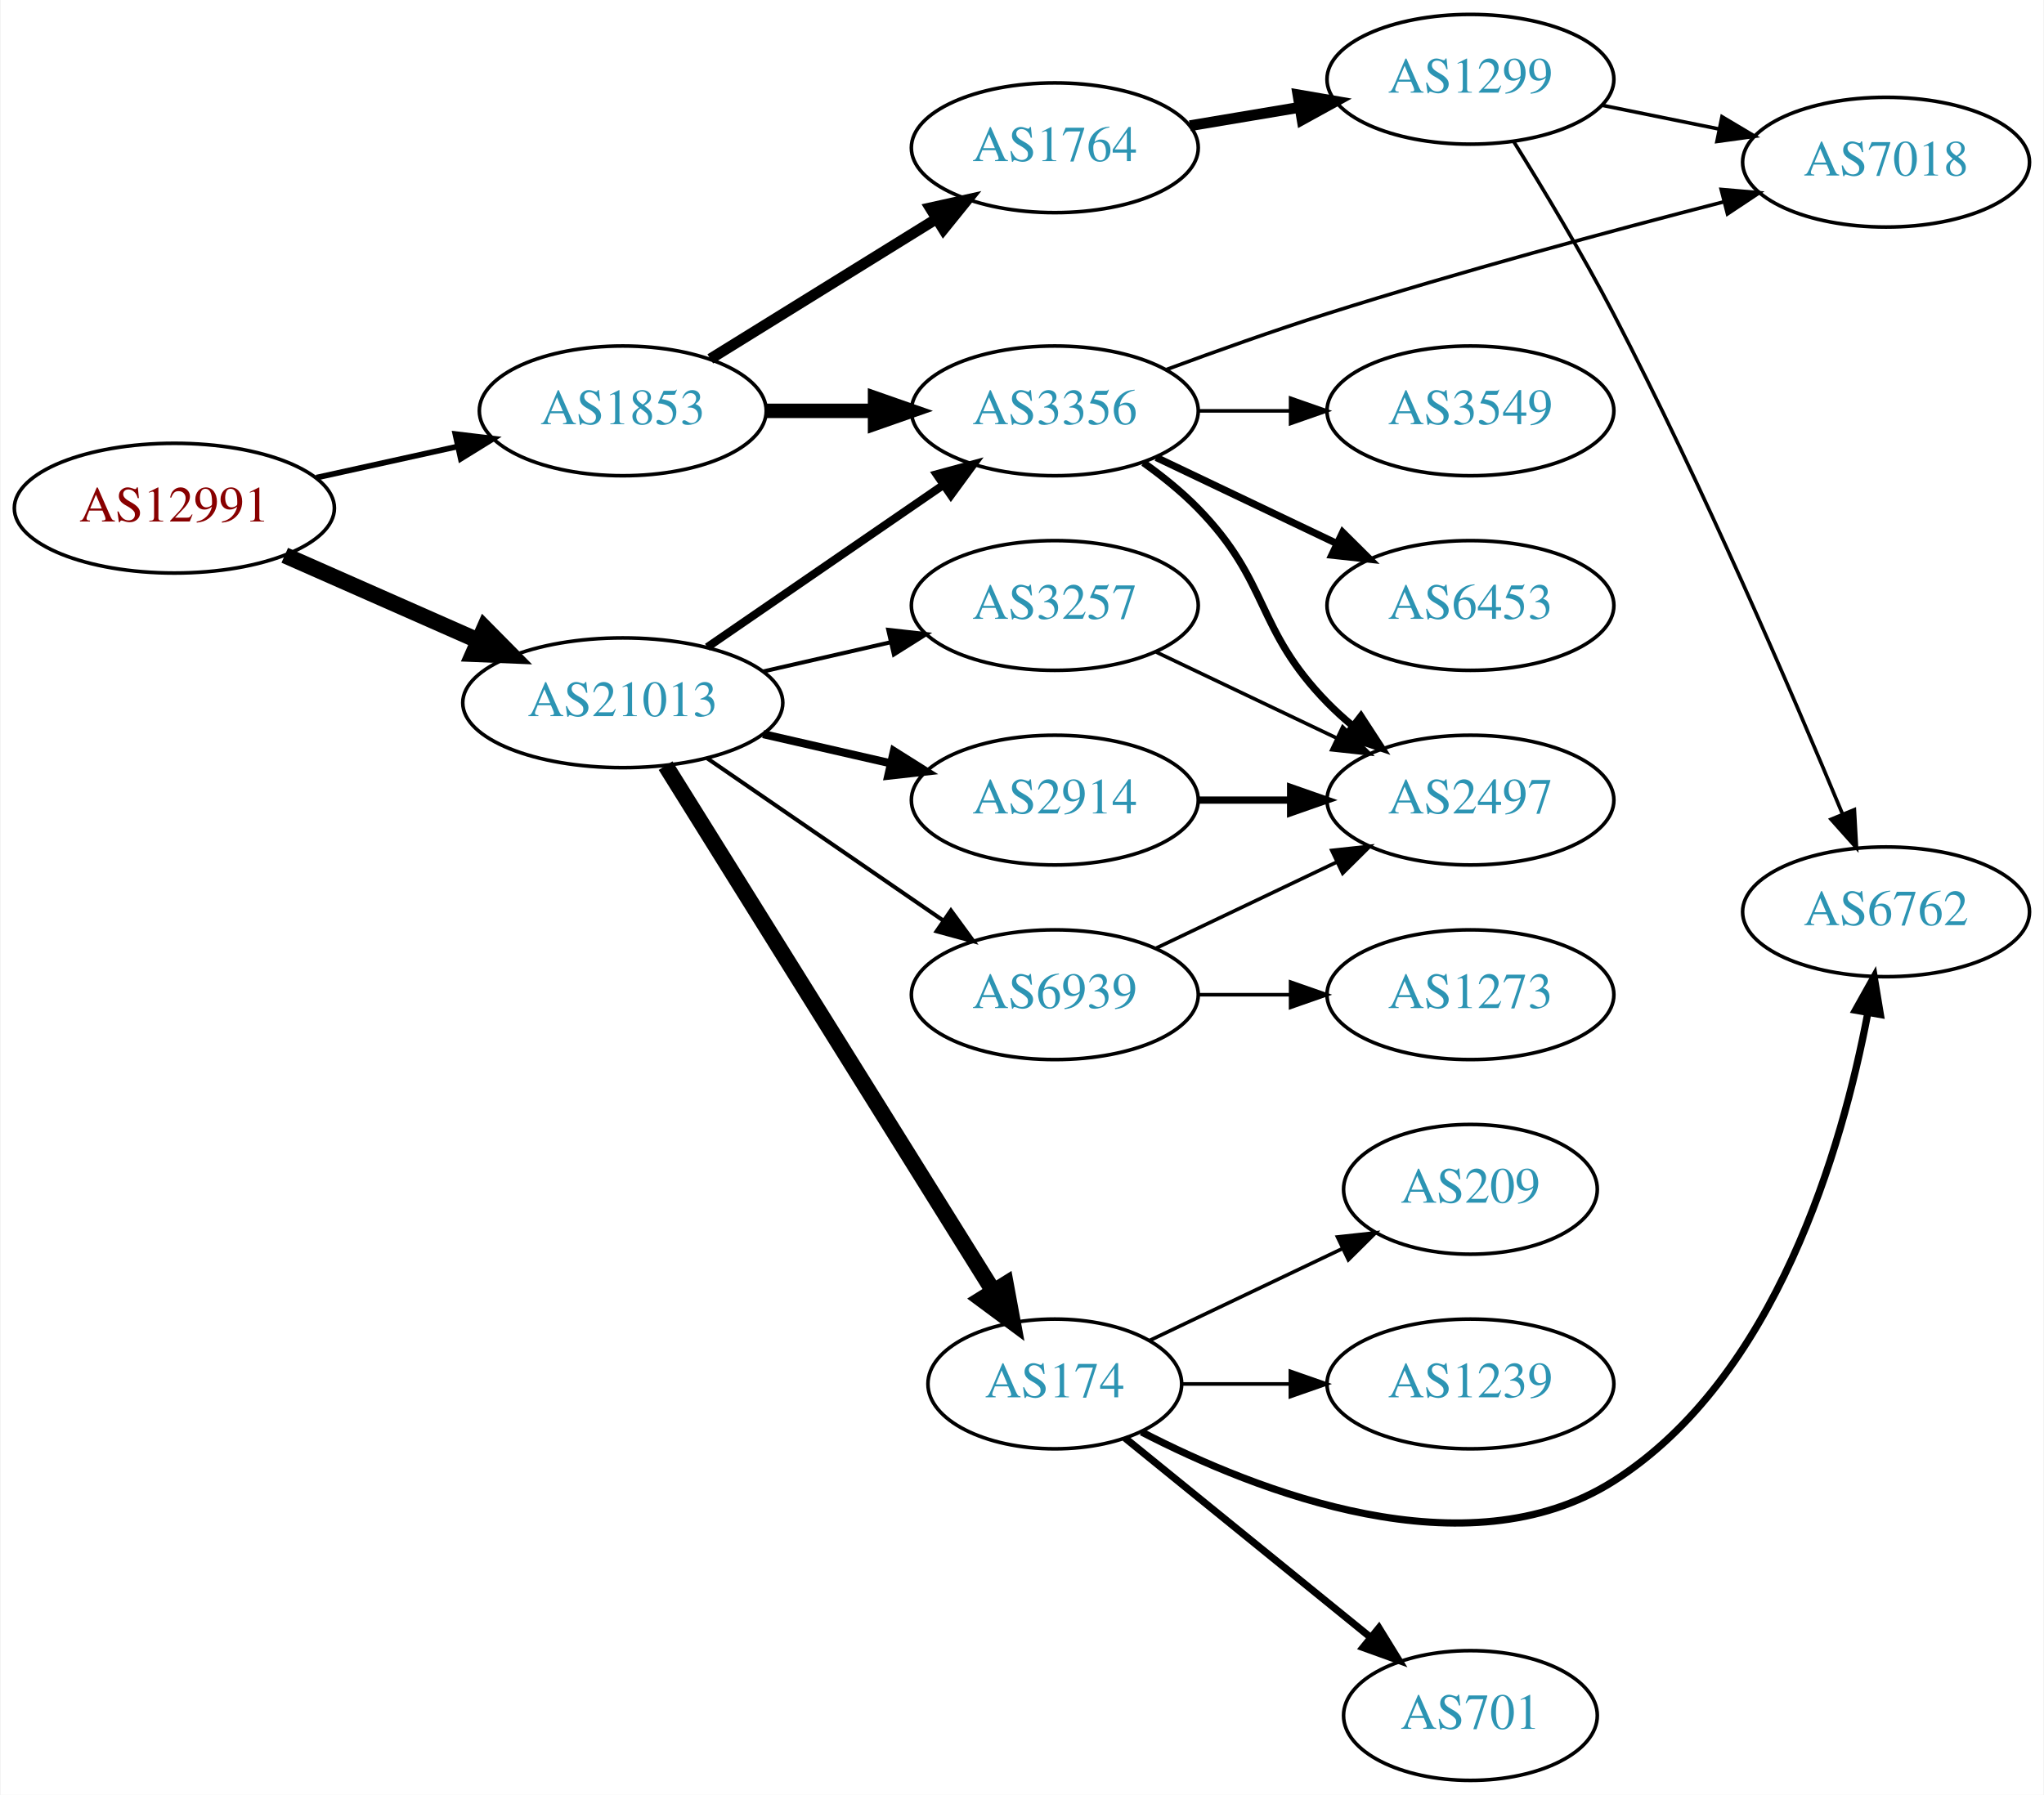
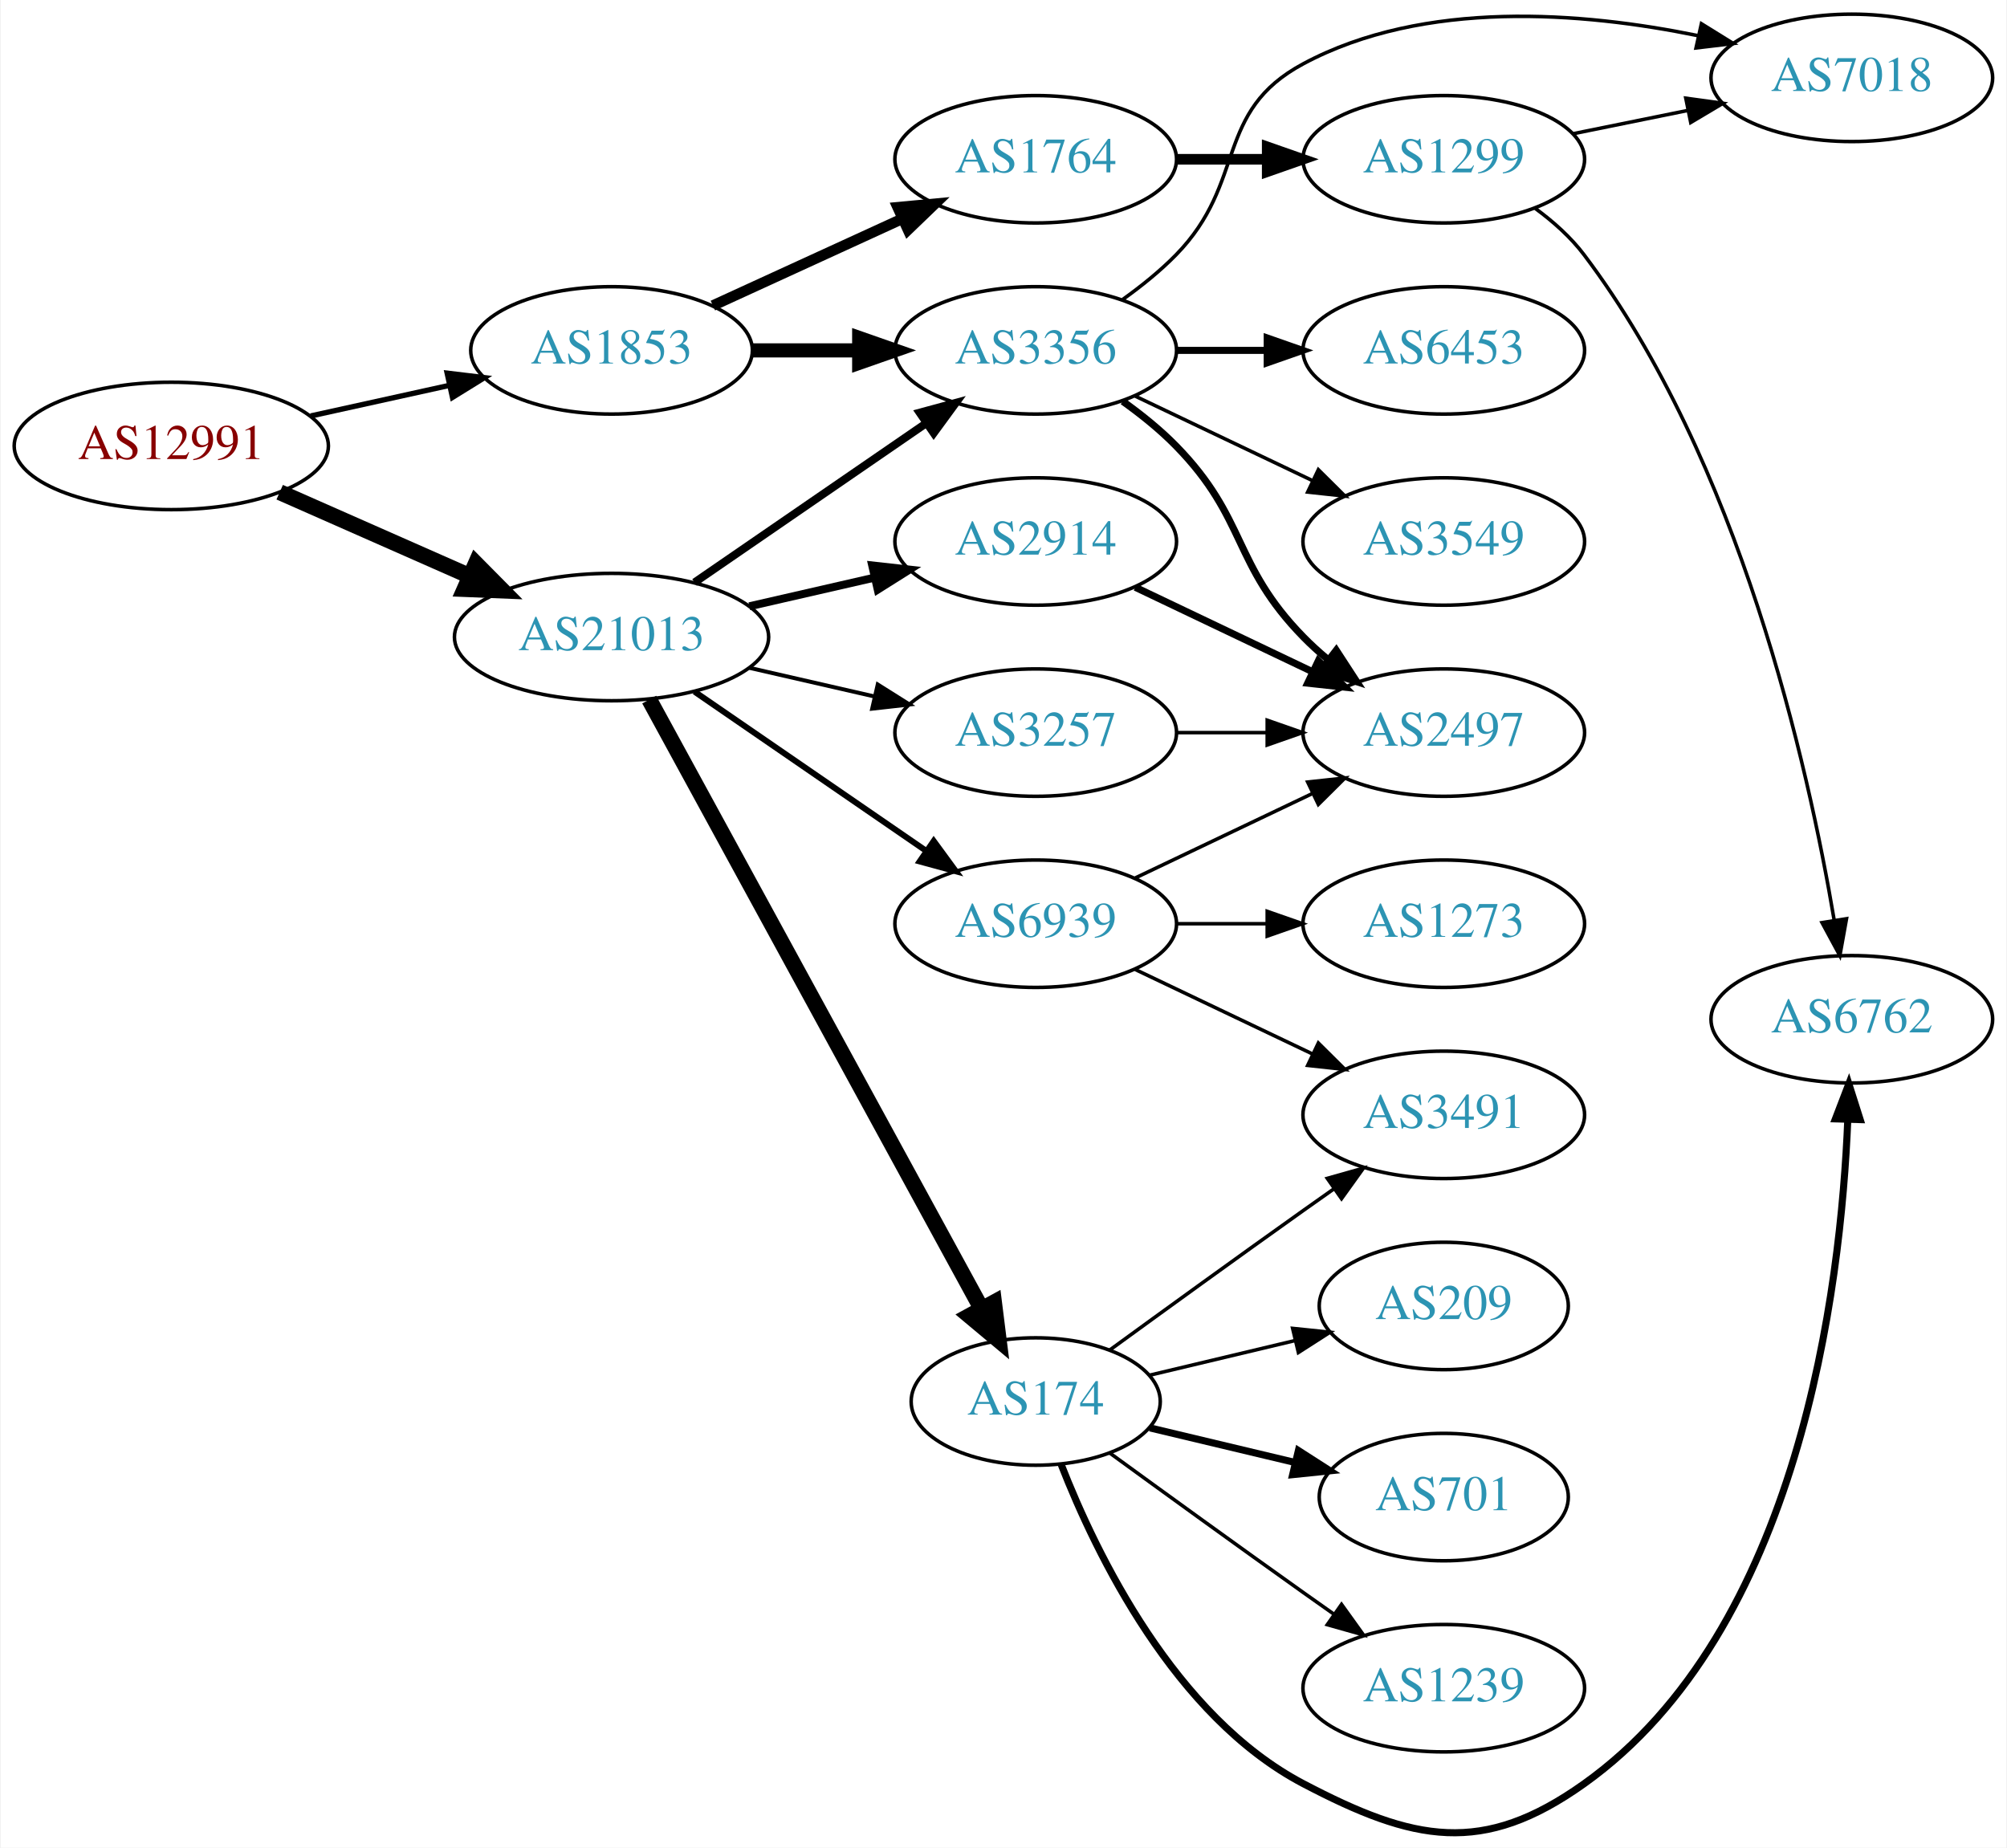
- <svg xmlns="http://www.w3.org/2000/svg" xmlns:xlink="http://www.w3.org/1999/xlink" width="567pt" height="498pt" viewBox="0.00 0.00 566.66 498.00">
-   <g id="graph0" class="graph" transform="scale(1 1) rotate(0) translate(4 494)">
-     <polygon fill="white" stroke="none" points="-4,4 -4,-494 562.663,-494 562.663,4 -4,4" />
+ <svg xmlns="http://www.w3.org/2000/svg" xmlns:xlink="http://www.w3.org/1999/xlink" width="567pt" height="522pt" viewBox="0.00 0.00 566.66 522.06">
+   <g id="graph0" class="graph" transform="scale(1 1) rotate(0) translate(4 518.061)">
+     <polygon fill="white" stroke="none" points="-4,4 -4,-518.061 562.663,-518.061 562.663,4 -4,4" />
    <g id="node1" class="node">
      <g id="a_node1">
        <a xlink:href="/asn/12991" xlink:title="AS12991 ~ Rechenzentrum [AT]">
-           <ellipse fill="#ffffff" stroke="black" cx="44.196" cy="-353" rx="44.393" ry="18" />
-           <text text-anchor="middle" x="44.196" y="-349.3" font-family="Times,serif" font-size="14.00" fill="#880000">AS12991</text>
+           <ellipse fill="#ffffff" stroke="black" cx="44.196" cy="-392.061" rx="44.393" ry="18" />
+           <text text-anchor="middle" x="44.196" y="-388.361" font-family="Times,serif" font-size="14.00" fill="#880000">AS12991</text>
        </a>
      </g>
    </g>
    <g id="node2" class="node">
      <g id="a_node2">
        <a xlink:href="/asn/1853" xlink:title="AS1853 ~ ACOnet Backbone [AT]">
-           <ellipse fill="#ffffff" stroke="black" cx="168.588" cy="-380" rx="39.794" ry="18" />
-           <text text-anchor="middle" x="168.588" y="-376.3" font-family="Times,serif" font-size="14.00" fill="#2c94b3">AS1853</text>
+           <ellipse fill="#ffffff" stroke="black" cx="168.588" cy="-419.061" rx="39.794" ry="18" />
+           <text text-anchor="middle" x="168.588" y="-415.361" font-family="Times,serif" font-size="14.00" fill="#2c94b3">AS1853</text>
        </a>
      </g>
    </g>
    <g id="edge1" class="edge">
-       <path fill="none" stroke="black" stroke-width="1.575" d="M83.586,-361.469C95.977,-364.202 109.824,-367.257 122.644,-370.085" />
-       <polygon fill="black" stroke="black" stroke-width="1.575" points="122.14,-373.558 132.659,-372.295 123.648,-366.722 122.14,-373.558" />
+       <path fill="none" stroke="black" stroke-width="1.5" d="M83.586,-400.53C95.977,-403.264 109.824,-406.318 122.644,-409.146" />
+       <polygon fill="black" stroke="black" stroke-width="1.5" points="122.14,-412.619 132.659,-411.356 123.648,-405.784 122.14,-412.619" />
    </g>
    <g id="node3" class="node">
      <g id="a_node3">
        <a xlink:href="/asn/21013" xlink:title="AS21013 ~ Wels, AT [AT]">
-           <ellipse fill="#ffffff" stroke="black" cx="168.588" cy="-299" rx="44.393" ry="18" />
-           <text text-anchor="middle" x="168.588" y="-295.3" font-family="Times,serif" font-size="14.00" fill="#2c94b3">AS21013</text>
+           <ellipse fill="#ffffff" stroke="black" cx="168.588" cy="-338.061" rx="44.393" ry="18" />
+           <text text-anchor="middle" x="168.588" y="-334.361" font-family="Times,serif" font-size="14.00" fill="#2c94b3">AS21013</text>
        </a>
      </g>
    </g>
    <g id="edge2" class="edge">
-       <path fill="none" stroke="black" stroke-width="4.5" d="M74.824,-339.928C90.941,-332.817 111.081,-323.931 128.473,-316.258" />
-       <polygon fill="black" stroke="black" stroke-width="4.5" points="130.249,-319.778 137.809,-312.139 127.071,-312.573 130.249,-319.778" />
+       <path fill="none" stroke="black" stroke-width="4.5" d="M74.824,-378.989C90.941,-371.878 111.081,-362.993 128.473,-355.319" />
+       <polygon fill="black" stroke="black" stroke-width="4.5" points="130.249,-358.839 137.809,-351.2 127.071,-351.634 130.249,-358.839" />
    </g>
    <g id="node4" class="node">
      <g id="a_node4">
        <a xlink:href="/asn/3356" xlink:title="AS3356 ~ Level 3 Parent, LLC [US]">
-           <ellipse fill="#ffffff" stroke="black" cx="288.431" cy="-380" rx="39.794" ry="18" />
-           <text text-anchor="middle" x="288.431" y="-376.3" font-family="Times,serif" font-size="14.00" fill="#2c94b3">AS3356</text>
+           <ellipse fill="#ffffff" stroke="black" cx="288.431" cy="-419.061" rx="39.794" ry="18" />
+           <text text-anchor="middle" x="288.431" y="-415.361" font-family="Times,serif" font-size="14.00" fill="#2c94b3">AS3356</text>
        </a>
      </g>
    </g>
    <g id="edge3" class="edge">
-       <path fill="none" stroke="black" stroke-width="4" d="M208.501,-380C218.054,-380 228.404,-380 238.367,-380" />
-       <polygon fill="black" stroke="black" stroke-width="4" points="238.559,-383.5 248.559,-380 238.559,-376.5 238.559,-383.5" />
+       <path fill="none" stroke="black" stroke-width="4" d="M208.501,-419.061C218.054,-419.061 228.404,-419.061 238.367,-419.061" />
+       <polygon fill="black" stroke="black" stroke-width="4" points="238.559,-422.561 248.559,-419.061 238.559,-415.561 238.559,-422.561" />
    </g>
    <g id="node5" class="node">
      <g id="a_node5">
        <a xlink:href="/asn/1764" xlink:title="AS1764 ~ NEXTLAYER-AS [AT]">
-           <ellipse fill="#ffffff" stroke="black" cx="288.431" cy="-453" rx="39.794" ry="18" />
-           <text text-anchor="middle" x="288.431" y="-449.3" font-family="Times,serif" font-size="14.00" fill="#2c94b3">AS1764</text>
+           <ellipse fill="#ffffff" stroke="black" cx="288.431" cy="-473.061" rx="39.794" ry="18" />
+           <text text-anchor="middle" x="288.431" y="-469.361" font-family="Times,serif" font-size="14.00" fill="#2c94b3">AS1764</text>
        </a>
      </g>
    </g>
    <g id="edge4" class="edge">
-       <path fill="none" stroke="black" stroke-width="3" d="M192.87,-394.422C210.786,-405.521 235.743,-420.981 255.519,-433.232" />
-       <polygon fill="black" stroke="black" stroke-width="3" points="253.853,-436.317 264.197,-438.608 257.539,-430.366 253.853,-436.317" />
+       <path fill="none" stroke="black" stroke-width="3" d="M197.217,-431.722C213.174,-439.034 233.445,-448.323 250.727,-456.242" />
+       <polygon fill="black" stroke="black" stroke-width="3" points="249.426,-459.496 259.975,-460.48 252.342,-453.132 249.426,-459.496" />
    </g>
    <g id="edge16" class="edge">
-       <path fill="none" stroke="black" stroke-width="2.25" d="M192.031,-314.426C210.612,-327.198 237.173,-345.455 257.553,-359.463" />
-       <polygon fill="black" stroke="black" stroke-width="2.25" points="255.643,-362.398 265.867,-365.178 259.609,-356.629 255.643,-362.398" />
+       <path fill="none" stroke="black" stroke-width="2.25" d="M192.031,-353.487C210.612,-366.259 237.173,-384.516 257.553,-398.524" />
+       <polygon fill="black" stroke="black" stroke-width="2.25" points="255.643,-401.459 265.867,-404.239 259.609,-395.69 255.643,-401.459" />
    </g>
    <g id="node12" class="node">
      <g id="a_node12">
-         <a xlink:href="/asn/174" xlink:title="AS174 ~ Cogent Communications [US]">
-           <ellipse fill="#ffffff" stroke="black" cx="288.431" cy="-110" rx="35.194" ry="18" />
-           <text text-anchor="middle" x="288.431" y="-106.3" font-family="Times,serif" font-size="14.00" fill="#2c94b3">AS174</text>
+         <a xlink:href="/asn/2914" xlink:title="AS2914 ~ NTT America, Inc. [US]">
+           <ellipse fill="#ffffff" stroke="black" cx="288.431" cy="-365.061" rx="39.794" ry="18" />
+           <text text-anchor="middle" x="288.431" y="-361.361" font-family="Times,serif" font-size="14.00" fill="#2c94b3">AS2914</text>
        </a>
      </g>
    </g>
    <g id="edge12" class="edge">
-       <path fill="none" stroke="black" stroke-width="4.5" d="M180.463,-281.558C201.299,-248.141 246.938,-174.943 271.321,-135.837" />
-       <polygon fill="black" stroke="black" stroke-width="4.5" points="274.802,-137.696 276.752,-127.127 268.12,-133.529 274.802,-137.696" />
+       <path fill="none" stroke="black" stroke-width="2.25" d="M207.523,-346.753C218.764,-349.328 231.176,-352.172 242.799,-354.835" />
+       <polygon fill="black" stroke="black" stroke-width="2.25" points="242.232,-358.296 252.761,-357.118 243.795,-351.473 242.232,-358.296" />
    </g>
    <g id="node13" class="node">
      <g id="a_node13">
-         <a xlink:href="/asn/2914" xlink:title="AS2914 ~ NTT America, Inc. [US]">
-           <ellipse fill="#ffffff" stroke="black" cx="288.431" cy="-272" rx="39.794" ry="18" />
-           <text text-anchor="middle" x="288.431" y="-268.3" font-family="Times,serif" font-size="14.00" fill="#2c94b3">AS2914</text>
+         <a xlink:href="/asn/174" xlink:title="AS174 ~ Cogent Communications [US]">
+           <ellipse fill="#ffffff" stroke="black" cx="288.431" cy="-122.061" rx="35.194" ry="18" />
+           <text text-anchor="middle" x="288.431" y="-118.361" font-family="Times,serif" font-size="14.00" fill="#2c94b3">AS174</text>
        </a>
      </g>
    </g>
    <g id="edge13" class="edge">
-       <path fill="none" stroke="black" stroke-width="2.25" d="M207.523,-290.308C218.764,-287.733 231.176,-284.889 242.799,-282.226" />
-       <polygon fill="black" stroke="black" stroke-width="2.25" points="243.795,-285.588 252.761,-279.943 242.232,-278.765 243.795,-285.588" />
+       <path fill="none" stroke="black" stroke-width="4.5" d="M179.232,-320.385C199.965,-282.383 248.868,-192.745 273.186,-148.171" />
+       <polygon fill="black" stroke="black" stroke-width="4.5" points="276.651,-150.042 277.983,-139.378 269.737,-146.271 276.651,-150.042" />
    </g>
    <g id="node14" class="node">
      <g id="a_node14">
        <a xlink:href="/asn/3257" xlink:title="AS3257 ~ GTT [DE]">
-           <ellipse fill="#ffffff" stroke="black" cx="288.431" cy="-326" rx="39.794" ry="18" />
-           <text text-anchor="middle" x="288.431" y="-322.3" font-family="Times,serif" font-size="14.00" fill="#2c94b3">AS3257</text>
+           <ellipse fill="#ffffff" stroke="black" cx="288.431" cy="-311.061" rx="39.794" ry="18" />
+           <text text-anchor="middle" x="288.431" y="-307.361" font-family="Times,serif" font-size="14.00" fill="#2c94b3">AS3257</text>
        </a>
      </g>
    </g>
    <g id="edge14" class="edge">
-       <path fill="none" stroke="black" stroke-width="1.125" d="M207.523,-307.692C218.764,-310.267 231.176,-313.111 242.799,-315.774" />
-       <polygon fill="black" stroke="black" stroke-width="1.125" points="242.232,-319.235 252.761,-318.057 243.795,-312.412 242.232,-319.235" />
+       <path fill="none" stroke="black" stroke-width="1.125" d="M207.523,-329.37C218.764,-326.794 231.176,-323.95 242.799,-321.287" />
+       <polygon fill="black" stroke="black" stroke-width="1.125" points="243.795,-324.65 252.761,-319.005 242.232,-317.826 243.795,-324.65" />
    </g>
    <g id="node15" class="node">
      <g id="a_node15">
        <a xlink:href="/asn/6939" xlink:title="AS6939 ~ Hurricane Electric LLC [US]">
-           <ellipse fill="#ffffff" stroke="black" cx="288.431" cy="-218" rx="39.794" ry="18" />
-           <text text-anchor="middle" x="288.431" y="-214.3" font-family="Times,serif" font-size="14.00" fill="#2c94b3">AS6939</text>
+           <ellipse fill="#ffffff" stroke="black" cx="288.431" cy="-257.061" rx="39.794" ry="18" />
+           <text text-anchor="middle" x="288.431" y="-253.361" font-family="Times,serif" font-size="14.00" fill="#2c94b3">AS6939</text>
        </a>
      </g>
    </g>
    <g id="edge15" class="edge">
-       <path fill="none" stroke="black" stroke-width="1.125" d="M192.031,-283.574C210.612,-270.802 237.173,-252.545 257.553,-238.537" />
-       <polygon fill="black" stroke="black" stroke-width="1.125" points="259.609,-241.371 265.867,-232.822 255.643,-235.602 259.609,-241.371" />
+       <path fill="none" stroke="black" stroke-width="1.688" d="M192.031,-322.635C210.612,-309.863 237.173,-291.606 257.553,-277.598" />
+       <polygon fill="black" stroke="black" stroke-width="1.688" points="259.609,-280.432 265.867,-271.883 255.643,-274.663 259.609,-280.432" />
+     </g>
+     <g id="node6" class="node">
+       <g id="a_node6">
+         <a xlink:href="/asn/6453" xlink:title="AS6453 ~ TATA COMMUNICATIONS (AMERICA) INC [US]">
+           <ellipse fill="#ffffff" stroke="black" cx="403.724" cy="-419.061" rx="39.794" ry="18" />
+           <text text-anchor="middle" x="403.724" y="-415.361" font-family="Times,serif" font-size="14.00" fill="#2c94b3">AS6453</text>
+         </a>
+       </g>
+     </g>
+     <g id="edge5" class="edge">
+       <path fill="none" stroke="black" stroke-width="2" d="M328.103,-419.061C336.306,-419.061 345.07,-419.061 353.602,-419.061" />
+       <polygon fill="black" stroke="black" stroke-width="2" points="353.841,-422.561 363.841,-419.061 353.841,-415.561 353.841,-422.561" />
    </g>
    <g id="node7" class="node">
      <g id="a_node7">
-         <a xlink:href="/asn/6453" xlink:title="AS6453 ~ TATA COMMUNICATIONS (AMERICA) INC [US]">
-           <ellipse fill="#ffffff" stroke="black" cx="403.724" cy="-326" rx="39.794" ry="18" />
-           <text text-anchor="middle" x="403.724" y="-322.3" font-family="Times,serif" font-size="14.00" fill="#2c94b3">AS6453</text>
+         <a xlink:href="/asn/2497" xlink:title="AS2497 ~ Internet Initiative Japan Inc. [JP]">
+           <ellipse fill="#ffffff" stroke="black" cx="403.724" cy="-311.061" rx="39.794" ry="18" />
+           <text text-anchor="middle" x="403.724" y="-307.361" font-family="Times,serif" font-size="14.00" fill="#2c94b3">AS2497</text>
        </a>
      </g>
    </g>
    <g id="edge6" class="edge">
-       <path fill="none" stroke="black" stroke-width="2" d="M316.567,-367.066C331.561,-359.919 350.382,-350.948 366.605,-343.215" />
-       <polygon fill="black" stroke="black" stroke-width="2" points="368.288,-346.291 375.809,-338.829 365.276,-339.972 368.288,-346.291" />
+       <path fill="none" stroke="black" stroke-width="2" d="M313.025,-404.672C318.281,-400.913 323.613,-396.624 328.077,-392.061 348.25,-371.444 343.905,-358.678 364.077,-338.061 366.17,-335.922 368.453,-333.843 370.83,-331.851" />
+       <polygon fill="black" stroke="black" stroke-width="2" points="373.349,-334.329 379.13,-325.451 369.074,-328.786 373.349,-334.329" />
    </g>
    <g id="node8" class="node">
      <g id="a_node8">
        <a xlink:href="/asn/3549" xlink:title="AS3549 ~ Level 3 Parent, LLC [US]">
-           <ellipse fill="#ffffff" stroke="black" cx="403.724" cy="-380" rx="39.794" ry="18" />
-           <text text-anchor="middle" x="403.724" y="-376.3" font-family="Times,serif" font-size="14.00" fill="#2c94b3">AS3549</text>
+           <ellipse fill="#ffffff" stroke="black" cx="403.724" cy="-365.061" rx="39.794" ry="18" />
+           <text text-anchor="middle" x="403.724" y="-361.361" font-family="Times,serif" font-size="14.00" fill="#2c94b3">AS3549</text>
        </a>
      </g>
    </g>
    <g id="edge7" class="edge">
-       <path fill="none" stroke="black" d="M328.103,-380C336.306,-380 345.07,-380 353.602,-380" />
-       <polygon fill="black" stroke="black" points="353.841,-383.5 363.841,-380 353.841,-376.5 353.841,-383.5" />
+       <path fill="none" stroke="black" d="M316.567,-406.127C331.561,-398.98 350.382,-390.009 366.605,-382.277" />
+       <polygon fill="black" stroke="black" points="368.288,-385.352 375.809,-377.89 365.276,-379.033 368.288,-385.352" />
    </g>
    <g id="node9" class="node">
      <g id="a_node9">
-         <a xlink:href="/asn/2497" xlink:title="AS2497 ~ Internet Initiative Japan Inc. [JP]">
-           <ellipse fill="#ffffff" stroke="black" cx="403.724" cy="-272" rx="39.794" ry="18" />
-           <text text-anchor="middle" x="403.724" y="-268.3" font-family="Times,serif" font-size="14.00" fill="#2c94b3">AS2497</text>
+         <a xlink:href="/asn/7018" xlink:title="AS7018 ~ AT&amp;T Services, Inc. [US]">
+           <ellipse fill="#ffffff" stroke="black" cx="519.017" cy="-496.061" rx="39.794" ry="18" />
+           <text text-anchor="middle" x="519.017" y="-492.361" font-family="Times,serif" font-size="14.00" fill="#2c94b3">AS7018</text>
        </a>
      </g>
    </g>
    <g id="edge8" class="edge">
-       <path fill="none" stroke="black" stroke-width="2" d="M313.025,-365.611C318.281,-361.852 323.613,-357.563 328.077,-353 348.25,-332.383 343.905,-319.617 364.077,-299 366.17,-296.861 368.453,-294.782 370.83,-292.79" />
-       <polygon fill="black" stroke="black" stroke-width="2" points="373.349,-295.268 379.13,-286.389 369.074,-289.725 373.349,-295.268" />
+       <path fill="none" stroke="black" d="M313.025,-433.451C318.281,-437.209 323.613,-441.498 328.077,-446.061 348.25,-466.678 338.646,-486.451 364.077,-500.061 398.215,-518.331 442.995,-514.649 475.451,-508.006" />
+       <polygon fill="black" stroke="black" points="476.522,-511.353 485.526,-505.769 475.005,-504.519 476.522,-511.353" />
    </g>
    <g id="node10" class="node">
      <g id="a_node10">
-         <a xlink:href="/asn/7018" xlink:title="AS7018 ~ AT&amp;T Services, Inc. [US]">
-           <ellipse fill="#ffffff" stroke="black" cx="519.017" cy="-449" rx="39.794" ry="18" />
-           <text text-anchor="middle" x="519.017" y="-445.3" font-family="Times,serif" font-size="14.00" fill="#2c94b3">AS7018</text>
+         <a xlink:href="/asn/1299" xlink:title="AS1299 ~ Telia Carrier [EU]">
+           <ellipse fill="#ffffff" stroke="black" cx="403.724" cy="-473.061" rx="39.794" ry="18" />
+           <text text-anchor="middle" x="403.724" y="-469.361" font-family="Times,serif" font-size="14.00" fill="#2c94b3">AS1299</text>
        </a>
      </g>
    </g>
    <g id="edge9" class="edge">
-       <path fill="none" stroke="black" d="M319.388,-391.461C332.947,-396.487 349.231,-402.298 364.077,-407 400.736,-418.61 442.899,-429.978 473.82,-437.953" />
-       <polygon fill="black" stroke="black" points="473.295,-441.431 483.851,-440.522 475.032,-434.65 473.295,-441.431" />
-     </g>
-     <g id="node6" class="node">
-       <g id="a_node6">
-         <a xlink:href="/asn/1299" xlink:title="AS1299 ~ Telia Carrier [EU]">
-           <ellipse fill="#ffffff" stroke="black" cx="403.724" cy="-472" rx="39.794" ry="18" />
-           <text text-anchor="middle" x="403.724" y="-468.3" font-family="Times,serif" font-size="14.00" fill="#2c94b3">AS1299</text>
-         </a>
-       </g>
-     </g>
-     <g id="edge5" class="edge">
-       <path fill="none" stroke="black" stroke-width="3" d="M325.901,-459.116C335.604,-460.744 346.215,-462.523 356.37,-464.226" />
-       <polygon fill="black" stroke="black" stroke-width="3" points="355.881,-467.693 366.322,-465.895 357.039,-460.789 355.881,-467.693" />
-     </g>
-     <g id="edge11" class="edge">
-       <path fill="none" stroke="black" d="M440.26,-464.786C450.488,-462.709 461.789,-460.415 472.531,-458.234" />
-       <polygon fill="black" stroke="black" points="473.503,-461.608 482.607,-456.189 472.111,-454.748 473.503,-461.608" />
+       <path fill="none" stroke="black" stroke-width="3" d="M328.103,-473.061C336.306,-473.061 345.07,-473.061 353.602,-473.061" />
+       <polygon fill="black" stroke="black" stroke-width="3" points="353.841,-476.561 363.841,-473.061 353.841,-469.561 353.841,-476.561" />
+     </g>
+     <g id="edge10" class="edge">
+       <path fill="none" stroke="black" d="M440.26,-480.275C450.488,-482.352 461.789,-484.646 472.531,-486.827" />
+       <polygon fill="black" stroke="black" points="472.111,-490.313 482.607,-488.873 473.503,-483.453 472.111,-490.313" />
    </g>
    <g id="node11" class="node">
      <g id="a_node11">
        <a xlink:href="/asn/6762" xlink:title="AS6762 ~ TELECOM ITALIA SPARKLE S.p.A. [IT]">
-           <ellipse fill="#ffffff" stroke="black" cx="519.017" cy="-241" rx="39.794" ry="18" />
-           <text text-anchor="middle" x="519.017" y="-237.3" font-family="Times,serif" font-size="14.00" fill="#2c94b3">AS6762</text>
-         </a>
-       </g>
-     </g>
-     <g id="edge10" class="edge">
-       <path fill="none" stroke="black" d="M415.773,-454.651C423.82,-441.73 434.77,-423.54 443.37,-407 468.207,-359.234 493.048,-301.522 506.886,-268.258" />
-       <polygon fill="black" stroke="black" points="510.228,-269.337 510.815,-258.759 503.759,-266.662 510.228,-269.337" />
+           <ellipse fill="#ffffff" stroke="black" cx="519.017" cy="-230.061" rx="39.794" ry="18" />
+           <text text-anchor="middle" x="519.017" y="-226.361" font-family="Times,serif" font-size="14.00" fill="#2c94b3">AS6762</text>
+         </a>
+       </g>
+     </g>
+     <g id="edge11" class="edge">
+       <path fill="none" stroke="black" d="M429.614,-459.149C434.692,-455.421 439.621,-451.025 443.37,-446.061 487.331,-387.855 506.649,-301.854 514.046,-257.997" />
+       <polygon fill="black" stroke="black" points="517.514,-258.475 515.64,-248.047 510.602,-257.368 517.514,-258.475" />
+     </g>
+     <g id="edge23" class="edge">
+       <path fill="none" stroke="black" stroke-width="2" d="M316.567,-352.127C331.561,-344.98 350.382,-336.009 366.605,-328.277" />
+       <polygon fill="black" stroke="black" stroke-width="2" points="368.288,-331.352 375.809,-323.89 365.276,-325.033 368.288,-331.352" />
    </g>
    <g id="edge17" class="edge">
-       <path fill="none" stroke="black" stroke-width="2" d="M312.501,-96.67C344.413,-80.173 402.686,-57.225 443.37,-83 488.504,-111.594 506.867,-175.623 513.932,-212.799" />
-       <polygon fill="black" stroke="black" stroke-width="2" points="510.539,-213.716 515.709,-222.964 517.434,-212.51 510.539,-213.716" />
+       <path fill="none" stroke="black" stroke-width="2" d="M295.655,-104.195C305.6,-78.769 327.744,-33.116 364.077,-14.061 395.287,2.307 414.668,6.387 443.37,-14.061 504.205,-57.403 515.934,-153.812 517.881,-201.799" />
+       <polygon fill="black" stroke="black" stroke-width="2" points="514.383,-201.917 518.173,-211.811 521.38,-201.714 514.383,-201.917" />
    </g>
    <g id="node16" class="node">
      <g id="a_node16">
-         <a xlink:href="/asn/1239" xlink:title="AS1239 ~ Sprint [US]">
-           <ellipse fill="#ffffff" stroke="black" cx="403.724" cy="-110" rx="39.794" ry="18" />
-           <text text-anchor="middle" x="403.724" y="-106.3" font-family="Times,serif" font-size="14.00" fill="#2c94b3">AS1239</text>
+         <a xlink:href="/asn/3491" xlink:title="AS3491 ~ PCCW Global, Inc. [US]">
+           <ellipse fill="#ffffff" stroke="black" cx="403.724" cy="-203.061" rx="39.794" ry="18" />
+           <text text-anchor="middle" x="403.724" y="-199.361" font-family="Times,serif" font-size="14.00" fill="#2c94b3">AS3491</text>
        </a>
      </g>
    </g>
    <g id="edge18" class="edge">
-       <path fill="none" stroke="black" d="M323.73,-110C333.107,-110 343.457,-110 353.492,-110" />
-       <polygon fill="black" stroke="black" points="353.781,-113.5 363.781,-110 353.781,-106.5 353.781,-113.5" />
+       <path fill="none" stroke="black" d="M309.327,-136.59C324.328,-147.511 345.436,-162.808 364.077,-176.061 366.898,-178.066 369.841,-180.146 372.789,-182.22" />
+       <polygon fill="black" stroke="black" points="370.816,-185.112 381.013,-187.987 374.835,-179.38 370.816,-185.112" />
    </g>
    <g id="node17" class="node">
      <g id="a_node17">
        <a xlink:href="/asn/701" xlink:title="AS701 ~ UUNET [US]">
-           <ellipse fill="#ffffff" stroke="black" cx="403.724" cy="-18" rx="35.194" ry="18" />
-           <text text-anchor="middle" x="403.724" y="-14.3" font-family="Times,serif" font-size="14.00" fill="#2c94b3">AS701</text>
+           <ellipse fill="#ffffff" stroke="black" cx="403.724" cy="-95.061" rx="35.194" ry="18" />
+           <text text-anchor="middle" x="403.724" y="-91.361" font-family="Times,serif" font-size="14.00" fill="#2c94b3">AS701</text>
        </a>
      </g>
    </g>
    <g id="edge19" class="edge">
-       <path fill="none" stroke="black" stroke-width="2" d="M307.885,-95.014C326.373,-80.001 355.021,-56.737 375.995,-39.706" />
-       <polygon fill="black" stroke="black" stroke-width="2" points="378.343,-42.307 383.899,-33.286 373.93,-36.873 378.343,-42.307" />
+       <path fill="none" stroke="black" stroke-width="2" d="M320.688,-114.612C333.319,-111.602 348.073,-108.086 361.559,-104.872" />
+       <polygon fill="black" stroke="black" stroke-width="2" points="362.652,-108.209 371.568,-102.486 361.029,-101.4 362.652,-108.209" />
    </g>
    <g id="node18" class="node">
      <g id="a_node18">
-         <a xlink:href="/asn/209" xlink:title="AS209 ~ CenturyLink Communications, LLC [US]">
-           <ellipse fill="#ffffff" stroke="black" cx="403.724" cy="-164" rx="35.194" ry="18" />
-           <text text-anchor="middle" x="403.724" y="-160.3" font-family="Times,serif" font-size="14.00" fill="#2c94b3">AS209</text>
+         <a xlink:href="/asn/1239" xlink:title="AS1239 ~ Sprint [US]">
+           <ellipse fill="#ffffff" stroke="black" cx="403.724" cy="-41.061" rx="39.794" ry="18" />
+           <text text-anchor="middle" x="403.724" y="-37.361" font-family="Times,serif" font-size="14.00" fill="#2c94b3">AS1239</text>
        </a>
      </g>
    </g>
    <g id="edge20" class="edge">
-       <path fill="none" stroke="black" d="M314.856,-122.119C330.599,-129.622 351.021,-139.356 368.214,-147.551" />
-       <polygon fill="black" stroke="black" points="366.85,-150.779 377.383,-151.922 369.862,-144.46 366.85,-150.779" />
-     </g>
-     <g id="edge21" class="edge">
-       <path fill="none" stroke="black" stroke-width="2" d="M328.103,-272C336.306,-272 345.07,-272 353.602,-272" />
-       <polygon fill="black" stroke="black" stroke-width="2" points="353.841,-275.5 363.841,-272 353.841,-268.5 353.841,-275.5" />
-     </g>
-     <g id="edge22" class="edge">
-       <path fill="none" stroke="black" d="M316.567,-313.066C331.561,-305.919 350.382,-296.948 366.605,-289.215" />
-       <polygon fill="black" stroke="black" points="368.288,-292.291 375.809,-284.829 365.276,-285.972 368.288,-292.291" />
-     </g>
-     <g id="edge24" class="edge">
-       <path fill="none" stroke="black" d="M316.567,-230.934C331.561,-238.081 350.382,-247.052 366.605,-254.785" />
-       <polygon fill="black" stroke="black" points="365.276,-258.028 375.809,-259.171 368.288,-251.709 365.276,-258.028" />
+       <path fill="none" stroke="black" d="M309.327,-107.532C324.328,-96.611 345.436,-81.314 364.077,-68.061 366.898,-66.056 369.841,-63.977 372.789,-61.902" />
+       <polygon fill="black" stroke="black" points="374.835,-64.742 381.013,-56.136 370.816,-59.011 374.835,-64.742" />
    </g>
    <g id="node19" class="node">
      <g id="a_node19">
+         <a xlink:href="/asn/209" xlink:title="AS209 ~ CenturyLink Communications, LLC [US]">
+           <ellipse fill="#ffffff" stroke="black" cx="403.724" cy="-149.061" rx="35.194" ry="18" />
+           <text text-anchor="middle" x="403.724" y="-145.361" font-family="Times,serif" font-size="14.00" fill="#2c94b3">AS209</text>
+         </a>
+       </g>
+     </g>
+     <g id="edge21" class="edge">
+       <path fill="none" stroke="black" d="M320.688,-129.511C333.319,-132.521 348.073,-136.037 361.559,-139.251" />
+       <polygon fill="black" stroke="black" points="361.029,-142.722 371.568,-141.636 362.652,-135.913 361.029,-142.722" />
+     </g>
+     <g id="edge22" class="edge">
+       <path fill="none" stroke="black" d="M328.103,-311.061C336.306,-311.061 345.07,-311.061 353.602,-311.061" />
+       <polygon fill="black" stroke="black" points="353.841,-314.561 363.841,-311.061 353.841,-307.561 353.841,-314.561" />
+     </g>
+     <g id="edge24" class="edge">
+       <path fill="none" stroke="black" d="M316.567,-269.996C331.561,-277.142 350.382,-286.113 366.605,-293.846" />
+       <polygon fill="black" stroke="black" points="365.276,-297.089 375.809,-298.232 368.288,-290.77 365.276,-297.089" />
+     </g>
+     <g id="edge25" class="edge">
+       <path fill="none" stroke="black" d="M316.567,-244.127C331.561,-236.98 350.382,-228.009 366.605,-220.277" />
+       <polygon fill="black" stroke="black" points="368.288,-223.352 375.809,-215.89 365.276,-217.033 368.288,-223.352" />
+     </g>
+     <g id="node20" class="node">
+       <g id="a_node20">
        <a xlink:href="/asn/1273" xlink:title="AS1273 ~ Vodafone Group PLC [EU]">
-           <ellipse fill="#ffffff" stroke="black" cx="403.724" cy="-218" rx="39.794" ry="18" />
-           <text text-anchor="middle" x="403.724" y="-214.3" font-family="Times,serif" font-size="14.00" fill="#2c94b3">AS1273</text>
-         </a>
-       </g>
-     </g>
-     <g id="edge23" class="edge">
-       <path fill="none" stroke="black" d="M328.103,-218C336.306,-218 345.07,-218 353.602,-218" />
-       <polygon fill="black" stroke="black" points="353.841,-221.5 363.841,-218 353.841,-214.5 353.841,-221.5" />
+           <ellipse fill="#ffffff" stroke="black" cx="403.724" cy="-257.061" rx="39.794" ry="18" />
+           <text text-anchor="middle" x="403.724" y="-253.361" font-family="Times,serif" font-size="14.00" fill="#2c94b3">AS1273</text>
+         </a>
+       </g>
+     </g>
+     <g id="edge26" class="edge">
+       <path fill="none" stroke="black" d="M328.103,-257.061C336.306,-257.061 345.07,-257.061 353.602,-257.061" />
+       <polygon fill="black" stroke="black" points="353.841,-260.561 363.841,-257.061 353.841,-253.561 353.841,-260.561" />
    </g>
  </g>
</svg>
